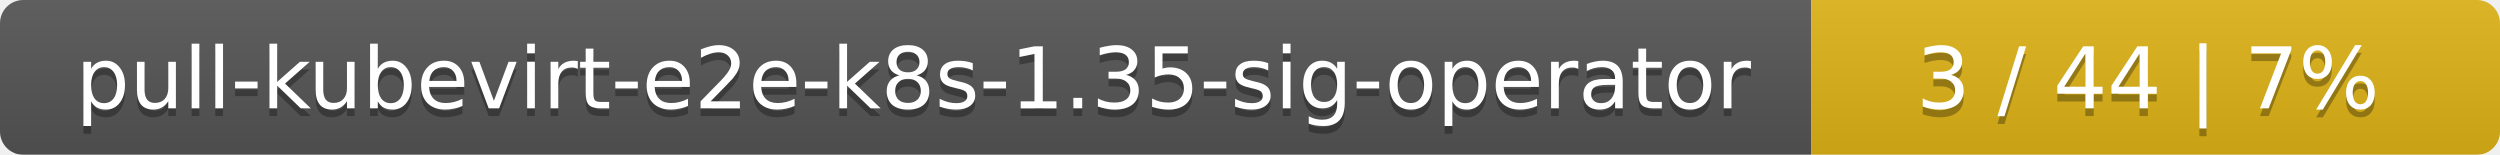
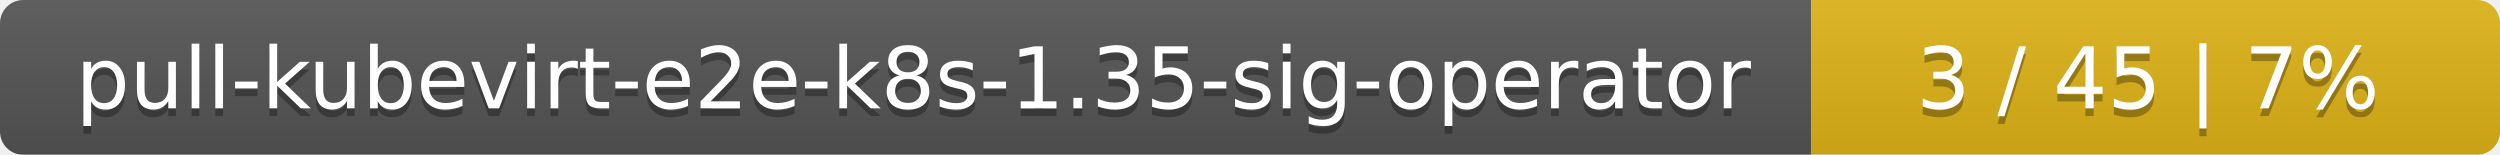
<svg xmlns="http://www.w3.org/2000/svg" width="323" height="20">
  <linearGradient id="smooth" x2="0" y2="100%">
    <stop offset="0" stop-color="#bbb" stop-opacity=".1" />
    <stop offset="1" stop-opacity=".1" />
  </linearGradient>
  <mask id="round">
    <rect width="323" height="20" rx="3" fill="#fff" />
  </mask>
  <g mask="url(#round)">
    <rect width="234" height="20" fill="#555" />
    <rect x="234" width="89" height="20" fill="#dfb317" />
    <rect width="323" height="20" fill="url(#smooth)" />
  </g>
  <g fill="#fff" text-anchor="middle" font-family="DejaVu Sans,Verdana,Geneva,sans-serif" font-size="11">
    <text x="118" y="15" fill="#010101" fill-opacity=".3">pull-kubevirt-e2e-k8s-1.35-sig-operator</text>
    <text x="118" y="14">pull-kubevirt-e2e-k8s-1.35-sig-operator</text>
-     <text x="277.5" y="15" fill="#010101" fill-opacity=".3">3 / 44    |    7%</text>
-     <text x="277.5" y="14">3 / 44    |    7%</text>
+     <text x="277.5" y="15" fill="#010101" fill-opacity=".3">3 / 45    |    7%</text>
+     <text x="277.5" y="14">3 / 45    |    7%</text>
  </g>
</svg>
